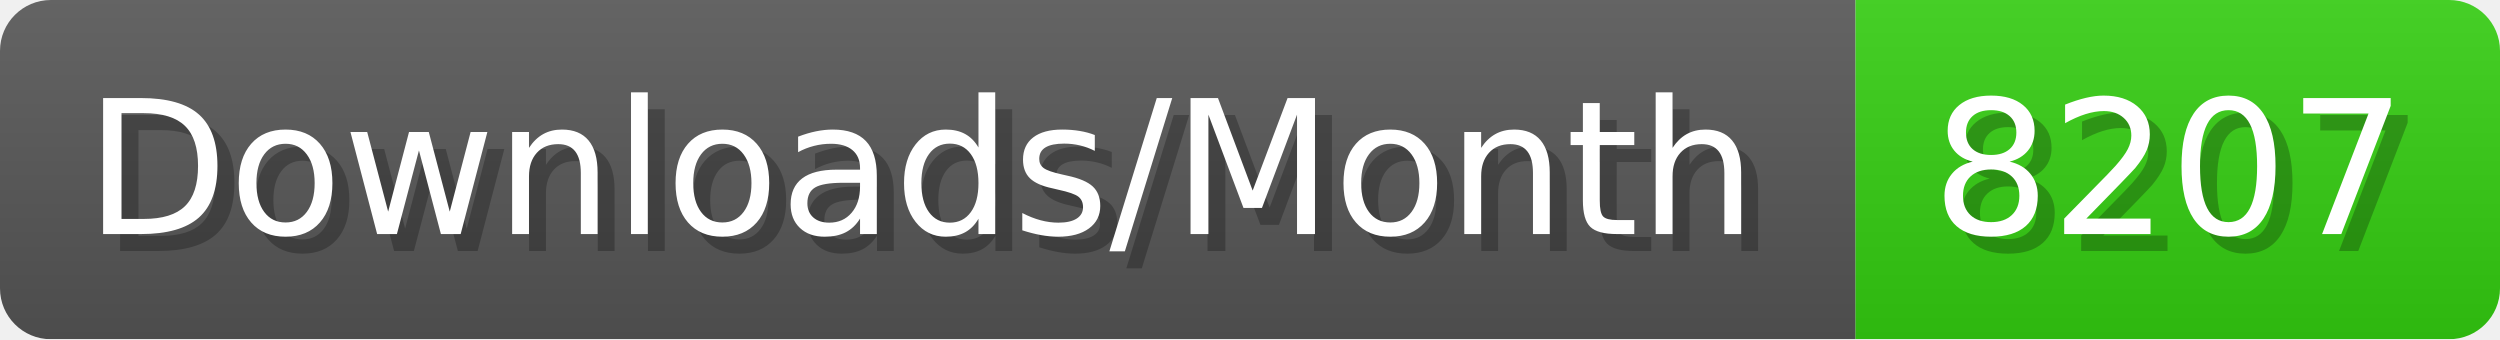
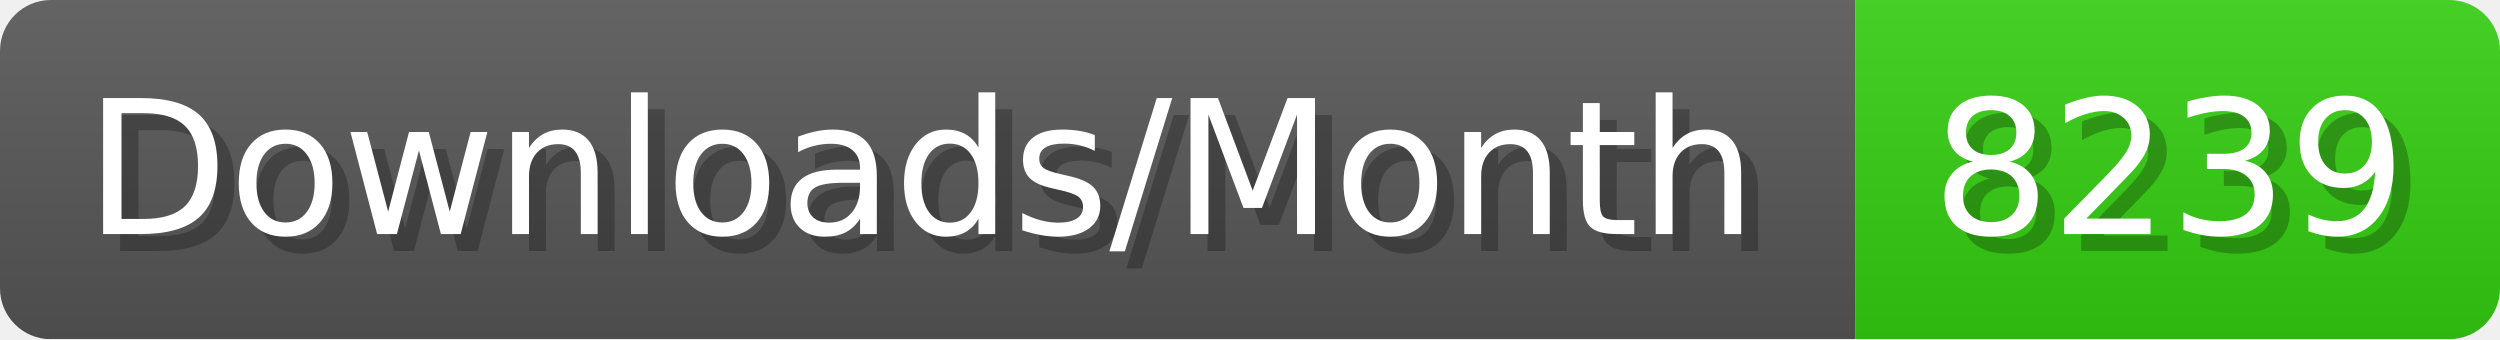
- <svg xmlns="http://www.w3.org/2000/svg" width="147.4" height="20" viewBox="0 0 1474 200" role="img" aria-label="Downloads/Month: 8207">
+ <svg xmlns="http://www.w3.org/2000/svg" width="147.4" height="20" viewBox="0 0 1474 200" role="img" aria-label="Downloads/Month: 8239">
  <linearGradient id="YlXUI" x2="0" y2="100%">
    <stop offset="0" stop-opacity=".1" stop-color="#EEE" />
    <stop offset="1" stop-opacity=".1" />
  </linearGradient>
  <mask id="JHhop">
    <rect width="1474" height="200" rx="30" fill="#FFF" />
  </mask>
  <g mask="url(#JHhop)">
    <rect width="1094" height="200" fill="#555" />
    <rect width="380" height="200" fill="#3C1" x="1094" />
    <rect width="1474" height="200" fill="url(#YlXUI)" />
  </g>
  <g aria-hidden="true" fill="#fff" text-anchor="start" font-family="Verdana,DejaVu Sans,sans-serif" font-size="110">
    <text x="60" y="148" textLength="994" fill="#000" opacity="0.25">Downloads/Month</text>
    <text x="50" y="138" textLength="994">Downloads/Month</text>
-     <text x="1149" y="148" textLength="280" fill="#000" opacity="0.25">8207</text>
-     <text x="1139" y="138" textLength="280">8207</text>
+     <text x="1149" y="148" textLength="280" fill="#000" opacity="0.25">8239</text>
+     <text x="1139" y="138" textLength="280">8239</text>
  </g>
</svg>
